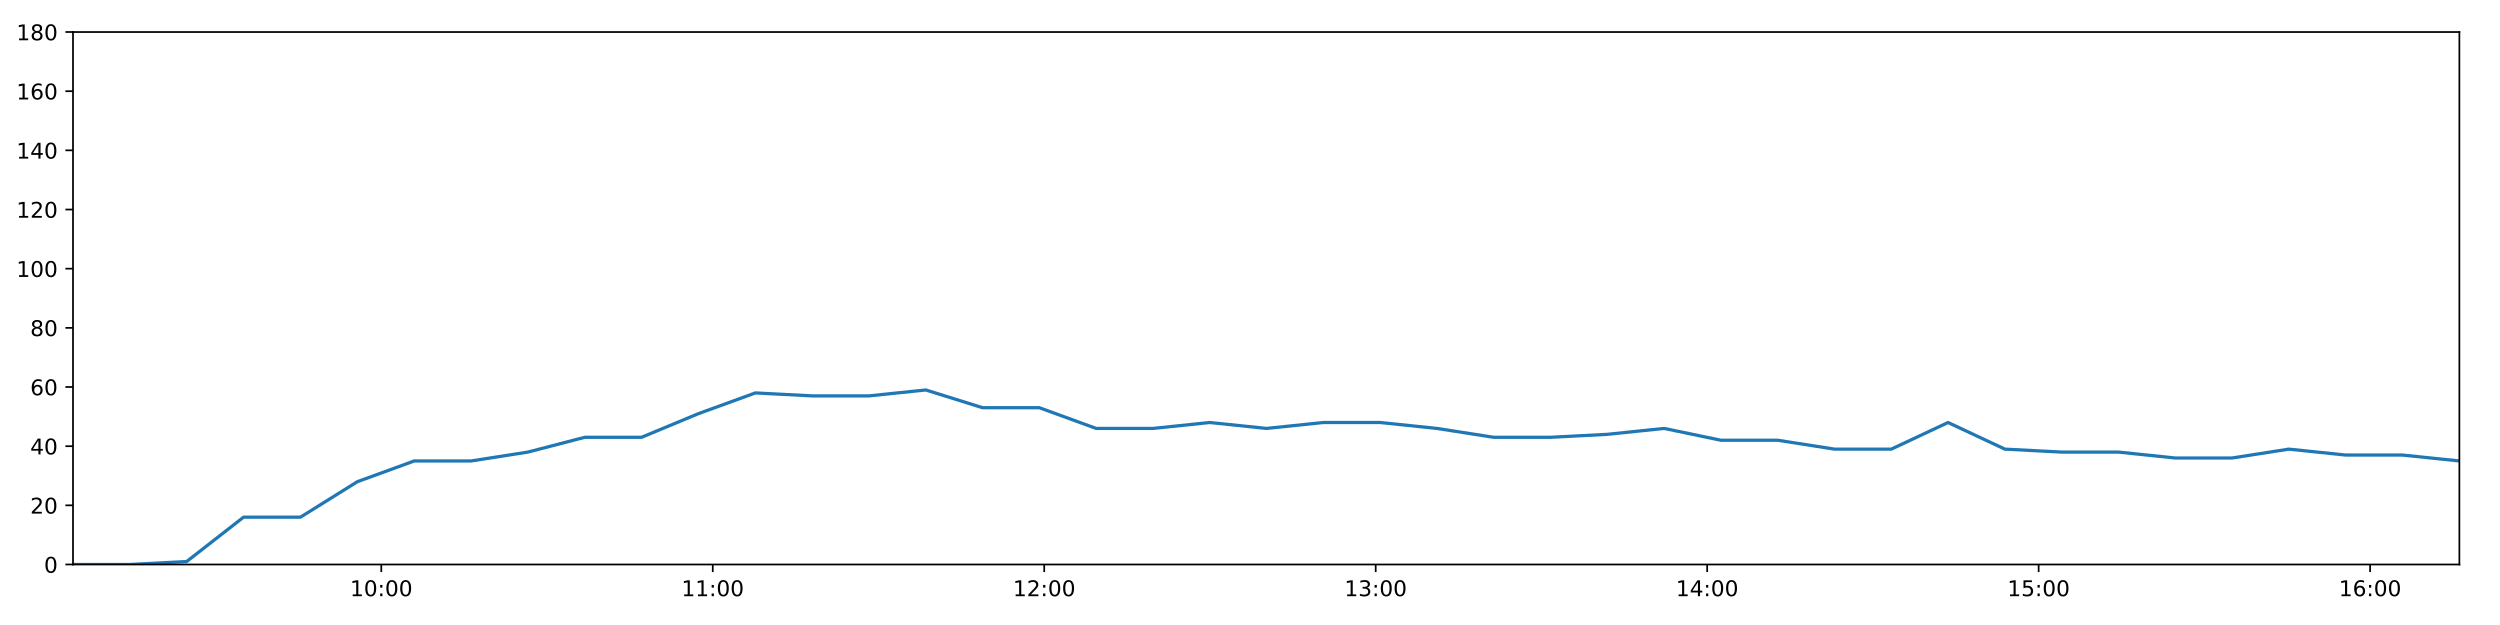
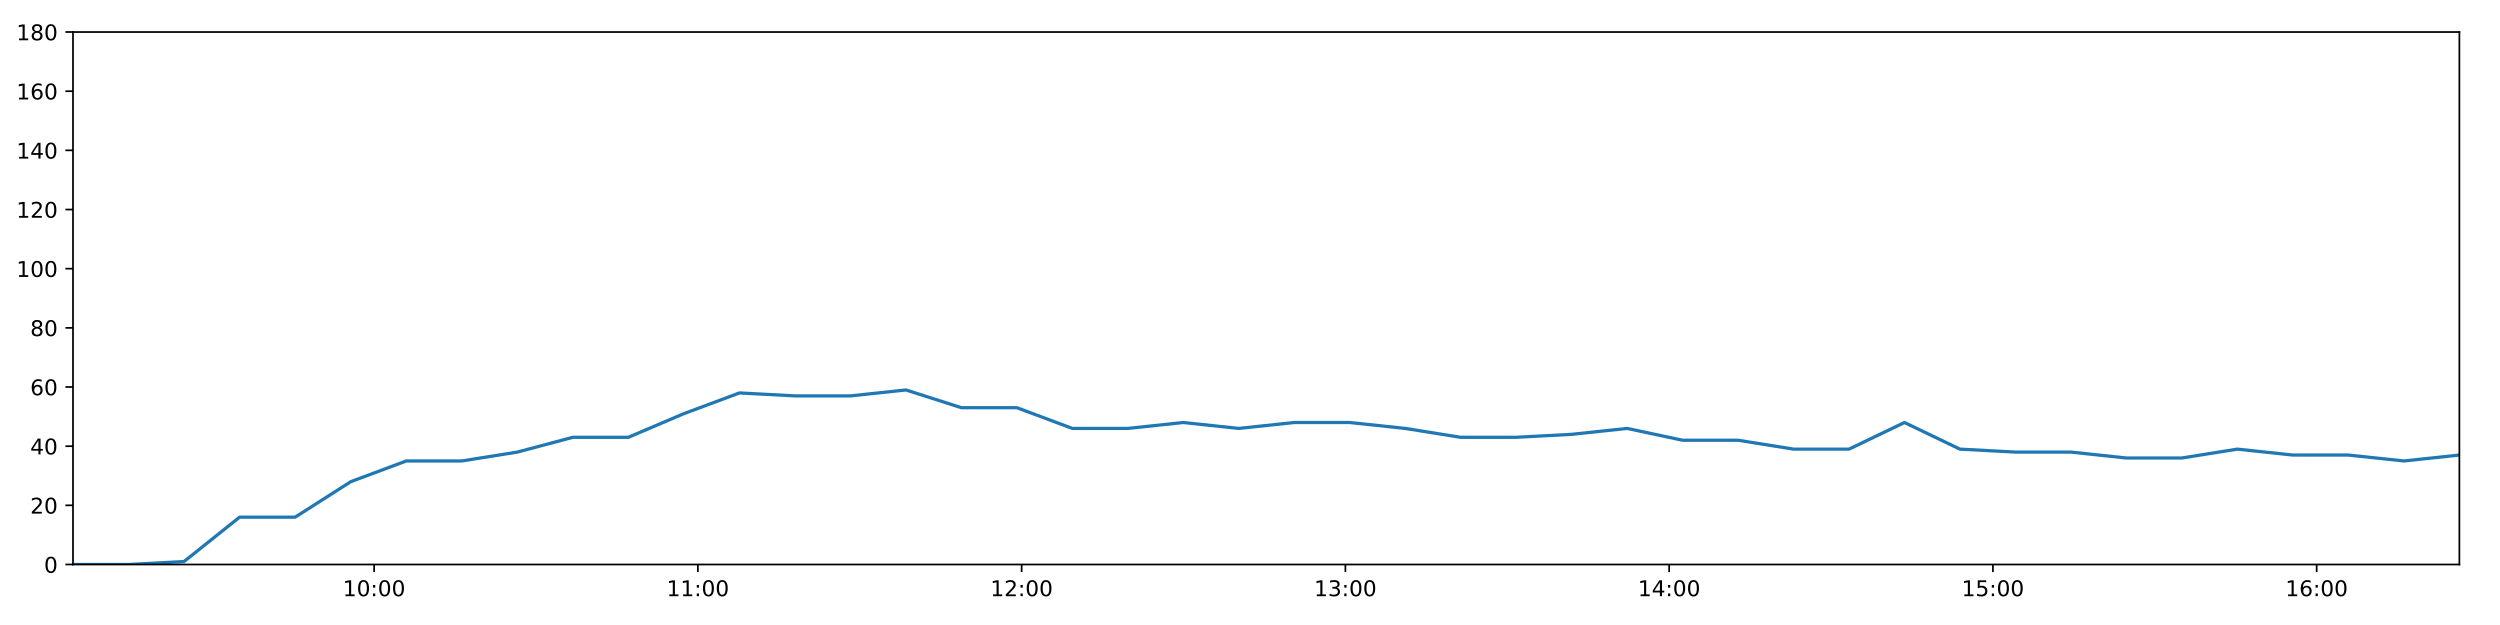
<svg xmlns="http://www.w3.org/2000/svg" xmlns:xlink="http://www.w3.org/1999/xlink" height="288pt" version="1.1" viewBox="0 0 1152 288" width="1152pt">
  <defs>
    <style type="text/css">
*{stroke-linecap:butt;stroke-linejoin:round;}
  </style>
  </defs>
  <g id="figure_1">
    <g id="patch_1">
      <path d="M 0 288  L 1152 288  L 1152 0  L 0 0  z " style="fill:#ffffff;" />
    </g>
    <g id="axes_1">
      <g id="patch_2">
        <path d="M 33.64 260.12  L 1133.28 260.12  L 1133.28 14.76  L 33.64 14.76  z " style="fill:#ffffff;" />
      </g>
      <g id="matplotlib.axis_1">
        <g id="xtick_1">
          <g id="line2d_1">
            <defs>
-               <path d="M 0 0  L 0 3.5  " id="m28a05f5699" style="stroke:#000000;stroke-width:0.8;" />
-             </defs>
-             <g>
-               <use style="stroke:#000000;stroke-width:0.8;" x="175.698" xlink:href="#m28a05f5699" y="260.12" />
+               <path d="M 0 0  L 0 3.5  " id="m5c958193b7" style="stroke:#000000;stroke-width:0.8;" />
+             </defs>
+             <g>
+               <use style="stroke:#000000;stroke-width:0.8;" x="172.394" xlink:href="#m5c958193b7" y="260.12" />
            </g>
          </g>
          <g id="text_1">
            <defs>
              <path d="M 12.406 8.297  L 28.516 8.297  L 28.516 63.922  L 10.984 60.406  L 10.984 69.391  L 28.422 72.906  L 38.281 72.906  L 38.281 8.297  L 54.391 8.297  L 54.391 0  L 12.406 0  z " id="DejaVuSans-49" />
              <path d="M 31.781 66.406  Q 24.172 66.406 20.328 58.906  Q 16.5 51.422 16.5 36.375  Q 16.5 21.391 20.328 13.891  Q 24.172 6.391 31.781 6.391  Q 39.453 6.391 43.281 13.891  Q 47.125 21.391 47.125 36.375  Q 47.125 51.422 43.281 58.906  Q 39.453 66.406 31.781 66.406  z M 31.781 74.219  Q 44.047 74.219 50.516 64.516  Q 56.984 54.828 56.984 36.375  Q 56.984 17.969 50.516 8.266  Q 44.047 -1.422 31.781 -1.422  Q 19.531 -1.422 13.062 8.266  Q 6.594 17.969 6.594 36.375  Q 6.594 54.828 13.062 64.516  Q 19.531 74.219 31.781 74.219  z " id="DejaVuSans-48" />
              <path d="M 11.719 12.406  L 22.016 12.406  L 22.016 0  L 11.719 0  z M 11.719 51.703  L 22.016 51.703  L 22.016 39.312  L 11.719 39.312  z " id="DejaVuSans-58" />
            </defs>
-             <g transform="translate(161.2887 274.7184)scale(0.1 -0.1)">
+             <g transform="translate(157.9843 274.7184)scale(0.1 -0.1)">
              <use xlink:href="#DejaVuSans-49" />
              <use x="63.623" xlink:href="#DejaVuSans-48" />
              <use x="127.246" xlink:href="#DejaVuSans-58" />
              <use x="160.938" xlink:href="#DejaVuSans-48" />
              <use x="224.561" xlink:href="#DejaVuSans-48" />
            </g>
          </g>
        </g>
        <g id="xtick_2">
          <g id="line2d_2">
            <g>
-               <use style="stroke:#000000;stroke-width:0.8;" x="328.439" xlink:href="#m28a05f5699" y="260.12" />
+               <use style="stroke:#000000;stroke-width:0.8;" x="321.582" xlink:href="#m5c958193b7" y="260.12" />
            </g>
          </g>
          <g id="text_2">
-             <g transform="translate(314.0299 274.7184)scale(0.1 -0.1)">
+             <g transform="translate(307.1724 274.7184)scale(0.1 -0.1)">
              <use xlink:href="#DejaVuSans-49" />
              <use x="63.623" xlink:href="#DejaVuSans-49" />
              <use x="127.246" xlink:href="#DejaVuSans-58" />
              <use x="160.938" xlink:href="#DejaVuSans-48" />
              <use x="224.561" xlink:href="#DejaVuSans-48" />
            </g>
          </g>
        </g>
        <g id="xtick_3">
          <g id="line2d_3">
            <g>
-               <use style="stroke:#000000;stroke-width:0.8;" x="481.18" xlink:href="#m28a05f5699" y="260.12" />
+               <use style="stroke:#000000;stroke-width:0.8;" x="470.77" xlink:href="#m5c958193b7" y="260.12" />
            </g>
          </g>
          <g id="text_3">
            <defs>
              <path d="M 19.188 8.297  L 53.609 8.297  L 53.609 0  L 7.328 0  L 7.328 8.297  Q 12.938 14.109 22.625 23.891  Q 32.328 33.688 34.812 36.531  Q 39.547 41.844 41.422 45.531  Q 43.312 49.219 43.312 52.781  Q 43.312 58.594 39.234 62.25  Q 35.156 65.922 28.609 65.922  Q 23.969 65.922 18.812 64.312  Q 13.672 62.703 7.812 59.422  L 7.812 69.391  Q 13.766 71.781 18.938 73  Q 24.125 74.219 28.422 74.219  Q 39.75 74.219 46.484 68.547  Q 53.219 62.891 53.219 53.422  Q 53.219 48.922 51.531 44.891  Q 49.859 40.875 45.406 35.406  Q 44.188 33.984 37.641 27.219  Q 31.109 20.453 19.188 8.297  z " id="DejaVuSans-50" />
            </defs>
-             <g transform="translate(466.771 274.7184)scale(0.1 -0.1)">
+             <g transform="translate(456.3606 274.7184)scale(0.1 -0.1)">
              <use xlink:href="#DejaVuSans-49" />
              <use x="63.623" xlink:href="#DejaVuSans-50" />
              <use x="127.246" xlink:href="#DejaVuSans-58" />
              <use x="160.938" xlink:href="#DejaVuSans-48" />
              <use x="224.561" xlink:href="#DejaVuSans-48" />
            </g>
          </g>
        </g>
        <g id="xtick_4">
          <g id="line2d_4">
            <g>
-               <use style="stroke:#000000;stroke-width:0.8;" x="633.922" xlink:href="#m28a05f5699" y="260.12" />
+               <use style="stroke:#000000;stroke-width:0.8;" x="619.958" xlink:href="#m5c958193b7" y="260.12" />
            </g>
          </g>
          <g id="text_4">
            <defs>
              <path d="M 40.578 39.312  Q 47.656 37.797 51.625 33  Q 55.609 28.219 55.609 21.188  Q 55.609 10.406 48.188 4.484  Q 40.766 -1.422 27.094 -1.422  Q 22.516 -1.422 17.656 -0.516  Q 12.797 0.391 7.625 2.203  L 7.625 11.719  Q 11.719 9.328 16.594 8.109  Q 21.484 6.891 26.812 6.891  Q 36.078 6.891 40.938 10.547  Q 45.797 14.203 45.797 21.188  Q 45.797 27.641 41.281 31.266  Q 36.766 34.906 28.719 34.906  L 20.219 34.906  L 20.219 43.016  L 29.109 43.016  Q 36.375 43.016 40.234 45.922  Q 44.094 48.828 44.094 54.297  Q 44.094 59.906 40.109 62.906  Q 36.141 65.922 28.719 65.922  Q 24.656 65.922 20.016 65.031  Q 15.375 64.156 9.812 62.312  L 9.812 71.094  Q 15.438 72.656 20.344 73.438  Q 25.25 74.219 29.594 74.219  Q 40.828 74.219 47.359 69.109  Q 53.906 64.016 53.906 55.328  Q 53.906 49.266 50.438 45.094  Q 46.969 40.922 40.578 39.312  z " id="DejaVuSans-51" />
            </defs>
-             <g transform="translate(619.5122 274.7184)scale(0.1 -0.1)">
+             <g transform="translate(605.5488 274.7184)scale(0.1 -0.1)">
              <use xlink:href="#DejaVuSans-49" />
              <use x="63.623" xlink:href="#DejaVuSans-51" />
              <use x="127.246" xlink:href="#DejaVuSans-58" />
              <use x="160.938" xlink:href="#DejaVuSans-48" />
              <use x="224.561" xlink:href="#DejaVuSans-48" />
            </g>
          </g>
        </g>
        <g id="xtick_5">
          <g id="line2d_5">
            <g>
-               <use style="stroke:#000000;stroke-width:0.8;" x="786.663" xlink:href="#m28a05f5699" y="260.12" />
+               <use style="stroke:#000000;stroke-width:0.8;" x="769.146" xlink:href="#m5c958193b7" y="260.12" />
            </g>
          </g>
          <g id="text_5">
            <defs>
              <path d="M 37.797 64.312  L 12.891 25.391  L 37.797 25.391  z M 35.203 72.906  L 47.609 72.906  L 47.609 25.391  L 58.016 25.391  L 58.016 17.188  L 47.609 17.188  L 47.609 0  L 37.797 0  L 37.797 17.188  L 4.891 17.188  L 4.891 26.703  z " id="DejaVuSans-52" />
            </defs>
-             <g transform="translate(772.2533 274.7184)scale(0.1 -0.1)">
+             <g transform="translate(754.7369 274.7184)scale(0.1 -0.1)">
              <use xlink:href="#DejaVuSans-49" />
              <use x="63.623" xlink:href="#DejaVuSans-52" />
              <use x="127.246" xlink:href="#DejaVuSans-58" />
              <use x="160.938" xlink:href="#DejaVuSans-48" />
              <use x="224.561" xlink:href="#DejaVuSans-48" />
            </g>
          </g>
        </g>
        <g id="xtick_6">
          <g id="line2d_6">
            <g>
-               <use style="stroke:#000000;stroke-width:0.8;" x="939.404" xlink:href="#m28a05f5699" y="260.12" />
+               <use style="stroke:#000000;stroke-width:0.8;" x="918.334" xlink:href="#m5c958193b7" y="260.12" />
            </g>
          </g>
          <g id="text_6">
            <defs>
              <path d="M 10.797 72.906  L 49.516 72.906  L 49.516 64.594  L 19.828 64.594  L 19.828 46.734  Q 21.969 47.469 24.109 47.828  Q 26.266 48.188 28.422 48.188  Q 40.625 48.188 47.75 41.5  Q 54.891 34.812 54.891 23.391  Q 54.891 11.625 47.562 5.094  Q 40.234 -1.422 26.906 -1.422  Q 22.312 -1.422 17.547 -0.641  Q 12.797 0.141 7.719 1.703  L 7.719 11.625  Q 12.109 9.234 16.797 8.062  Q 21.484 6.891 26.703 6.891  Q 35.156 6.891 40.078 11.328  Q 45.016 15.766 45.016 23.391  Q 45.016 31 40.078 35.438  Q 35.156 39.891 26.703 39.891  Q 22.75 39.891 18.812 39.016  Q 14.891 38.141 10.797 36.281  z " id="DejaVuSans-53" />
            </defs>
-             <g transform="translate(924.9945 274.7184)scale(0.1 -0.1)">
+             <g transform="translate(903.9251 274.7184)scale(0.1 -0.1)">
              <use xlink:href="#DejaVuSans-49" />
              <use x="63.623" xlink:href="#DejaVuSans-53" />
              <use x="127.246" xlink:href="#DejaVuSans-58" />
              <use x="160.938" xlink:href="#DejaVuSans-48" />
              <use x="224.561" xlink:href="#DejaVuSans-48" />
            </g>
          </g>
        </g>
        <g id="xtick_7">
          <g id="line2d_7">
            <g>
-               <use style="stroke:#000000;stroke-width:0.8;" x="1092.145" xlink:href="#m28a05f5699" y="260.12" />
+               <use style="stroke:#000000;stroke-width:0.8;" x="1067.523" xlink:href="#m5c958193b7" y="260.12" />
            </g>
          </g>
          <g id="text_7">
            <defs>
              <path d="M 33.016 40.375  Q 26.375 40.375 22.484 35.828  Q 18.609 31.297 18.609 23.391  Q 18.609 15.531 22.484 10.953  Q 26.375 6.391 33.016 6.391  Q 39.656 6.391 43.531 10.953  Q 47.406 15.531 47.406 23.391  Q 47.406 31.297 43.531 35.828  Q 39.656 40.375 33.016 40.375  z M 52.594 71.297  L 52.594 62.312  Q 48.875 64.062 45.094 64.984  Q 41.312 65.922 37.594 65.922  Q 27.828 65.922 22.672 59.328  Q 17.531 52.734 16.797 39.406  Q 19.672 43.656 24.016 45.922  Q 28.375 48.188 33.594 48.188  Q 44.578 48.188 50.953 41.516  Q 57.328 34.859 57.328 23.391  Q 57.328 12.156 50.688 5.359  Q 44.047 -1.422 33.016 -1.422  Q 20.359 -1.422 13.672 8.266  Q 6.984 17.969 6.984 36.375  Q 6.984 53.656 15.188 63.938  Q 23.391 74.219 37.203 74.219  Q 40.922 74.219 44.703 73.484  Q 48.484 72.75 52.594 71.297  z " id="DejaVuSans-54" />
            </defs>
-             <g transform="translate(1077.736 274.7184)scale(0.1 -0.1)">
+             <g transform="translate(1053.113 274.7184)scale(0.1 -0.1)">
              <use xlink:href="#DejaVuSans-49" />
              <use x="63.623" xlink:href="#DejaVuSans-54" />
              <use x="127.246" xlink:href="#DejaVuSans-58" />
              <use x="160.938" xlink:href="#DejaVuSans-48" />
              <use x="224.561" xlink:href="#DejaVuSans-48" />
            </g>
          </g>
        </g>
      </g>
      <g id="matplotlib.axis_2">
        <g id="ytick_1">
          <g id="line2d_8">
            <defs>
-               <path d="M 0 0  L -3.5 0  " id="m3e2d07ac55" style="stroke:#000000;stroke-width:0.8;" />
-             </defs>
-             <g>
-               <use style="stroke:#000000;stroke-width:0.8;" x="33.64" xlink:href="#m3e2d07ac55" y="260.12" />
+               <path d="M 0 0  L -3.5 0  " id="mf33b78cf1d" style="stroke:#000000;stroke-width:0.8;" />
+             </defs>
+             <g>
+               <use style="stroke:#000000;stroke-width:0.8;" x="33.64" xlink:href="#mf33b78cf1d" y="260.12" />
            </g>
          </g>
          <g id="text_8">
            <g transform="translate(20.2775 263.9192)scale(0.1 -0.1)">
              <use xlink:href="#DejaVuSans-48" />
            </g>
          </g>
        </g>
        <g id="ytick_2">
          <g id="line2d_9">
            <g>
-               <use style="stroke:#000000;stroke-width:0.8;" x="33.64" xlink:href="#m3e2d07ac55" y="232.858" />
+               <use style="stroke:#000000;stroke-width:0.8;" x="33.64" xlink:href="#mf33b78cf1d" y="232.858" />
            </g>
          </g>
          <g id="text_9">
            <g transform="translate(13.915 236.657)scale(0.1 -0.1)">
              <use xlink:href="#DejaVuSans-50" />
              <use x="63.623" xlink:href="#DejaVuSans-48" />
            </g>
          </g>
        </g>
        <g id="ytick_3">
          <g id="line2d_10">
            <g>
-               <use style="stroke:#000000;stroke-width:0.8;" x="33.64" xlink:href="#m3e2d07ac55" y="205.596" />
+               <use style="stroke:#000000;stroke-width:0.8;" x="33.64" xlink:href="#mf33b78cf1d" y="205.596" />
            </g>
          </g>
          <g id="text_10">
            <g transform="translate(13.915 209.3948)scale(0.1 -0.1)">
              <use xlink:href="#DejaVuSans-52" />
              <use x="63.623" xlink:href="#DejaVuSans-48" />
            </g>
          </g>
        </g>
        <g id="ytick_4">
          <g id="line2d_11">
            <g>
-               <use style="stroke:#000000;stroke-width:0.8;" x="33.64" xlink:href="#m3e2d07ac55" y="178.333" />
+               <use style="stroke:#000000;stroke-width:0.8;" x="33.64" xlink:href="#mf33b78cf1d" y="178.333" />
            </g>
          </g>
          <g id="text_11">
            <g transform="translate(13.915 182.1326)scale(0.1 -0.1)">
              <use xlink:href="#DejaVuSans-54" />
              <use x="63.623" xlink:href="#DejaVuSans-48" />
            </g>
          </g>
        </g>
        <g id="ytick_5">
          <g id="line2d_12">
            <g>
-               <use style="stroke:#000000;stroke-width:0.8;" x="33.64" xlink:href="#m3e2d07ac55" y="151.071" />
+               <use style="stroke:#000000;stroke-width:0.8;" x="33.64" xlink:href="#mf33b78cf1d" y="151.071" />
            </g>
          </g>
          <g id="text_12">
            <defs>
              <path d="M 31.781 34.625  Q 24.75 34.625 20.719 30.859  Q 16.703 27.094 16.703 20.516  Q 16.703 13.922 20.719 10.156  Q 24.75 6.391 31.781 6.391  Q 38.812 6.391 42.859 10.172  Q 46.922 13.969 46.922 20.516  Q 46.922 27.094 42.891 30.859  Q 38.875 34.625 31.781 34.625  z M 21.922 38.812  Q 15.578 40.375 12.031 44.719  Q 8.5 49.078 8.5 55.328  Q 8.5 64.062 14.719 69.141  Q 20.953 74.219 31.781 74.219  Q 42.672 74.219 48.875 69.141  Q 55.078 64.062 55.078 55.328  Q 55.078 49.078 51.531 44.719  Q 48 40.375 41.703 38.812  Q 48.828 37.156 52.797 32.312  Q 56.781 27.484 56.781 20.516  Q 56.781 9.906 50.312 4.234  Q 43.844 -1.422 31.781 -1.422  Q 19.734 -1.422 13.25 4.234  Q 6.781 9.906 6.781 20.516  Q 6.781 27.484 10.781 32.312  Q 14.797 37.156 21.922 38.812  z M 18.312 54.391  Q 18.312 48.734 21.844 45.562  Q 25.391 42.391 31.781 42.391  Q 38.141 42.391 41.719 45.562  Q 45.312 48.734 45.312 54.391  Q 45.312 60.062 41.719 63.234  Q 38.141 66.406 31.781 66.406  Q 25.391 66.406 21.844 63.234  Q 18.312 60.062 18.312 54.391  z " id="DejaVuSans-56" />
            </defs>
            <g transform="translate(13.915 154.8703)scale(0.1 -0.1)">
              <use xlink:href="#DejaVuSans-56" />
              <use x="63.623" xlink:href="#DejaVuSans-48" />
            </g>
          </g>
        </g>
        <g id="ytick_6">
          <g id="line2d_13">
            <g>
-               <use style="stroke:#000000;stroke-width:0.8;" x="33.64" xlink:href="#m3e2d07ac55" y="123.809" />
+               <use style="stroke:#000000;stroke-width:0.8;" x="33.64" xlink:href="#mf33b78cf1d" y="123.809" />
            </g>
          </g>
          <g id="text_13">
            <g transform="translate(7.5525 127.6081)scale(0.1 -0.1)">
              <use xlink:href="#DejaVuSans-49" />
              <use x="63.623" xlink:href="#DejaVuSans-48" />
              <use x="127.246" xlink:href="#DejaVuSans-48" />
            </g>
          </g>
        </g>
        <g id="ytick_7">
          <g id="line2d_14">
            <g>
-               <use style="stroke:#000000;stroke-width:0.8;" x="33.64" xlink:href="#m3e2d07ac55" y="96.547" />
+               <use style="stroke:#000000;stroke-width:0.8;" x="33.64" xlink:href="#mf33b78cf1d" y="96.547" />
            </g>
          </g>
          <g id="text_14">
            <g transform="translate(7.5525 100.3459)scale(0.1 -0.1)">
              <use xlink:href="#DejaVuSans-49" />
              <use x="63.623" xlink:href="#DejaVuSans-50" />
              <use x="127.246" xlink:href="#DejaVuSans-48" />
            </g>
          </g>
        </g>
        <g id="ytick_8">
          <g id="line2d_15">
            <g>
-               <use style="stroke:#000000;stroke-width:0.8;" x="33.64" xlink:href="#m3e2d07ac55" y="69.284" />
+               <use style="stroke:#000000;stroke-width:0.8;" x="33.64" xlink:href="#mf33b78cf1d" y="69.284" />
            </g>
          </g>
          <g id="text_15">
            <g transform="translate(7.5525 73.08366)scale(0.1 -0.1)">
              <use xlink:href="#DejaVuSans-49" />
              <use x="63.623" xlink:href="#DejaVuSans-52" />
              <use x="127.246" xlink:href="#DejaVuSans-48" />
            </g>
          </g>
        </g>
        <g id="ytick_9">
          <g id="line2d_16">
            <g>
-               <use style="stroke:#000000;stroke-width:0.8;" x="33.64" xlink:href="#m3e2d07ac55" y="42.022" />
+               <use style="stroke:#000000;stroke-width:0.8;" x="33.64" xlink:href="#mf33b78cf1d" y="42.022" />
            </g>
          </g>
          <g id="text_16">
            <g transform="translate(7.5525 45.82144)scale(0.1 -0.1)">
              <use xlink:href="#DejaVuSans-49" />
              <use x="63.623" xlink:href="#DejaVuSans-54" />
              <use x="127.246" xlink:href="#DejaVuSans-48" />
            </g>
          </g>
        </g>
        <g id="ytick_10">
          <g id="line2d_17">
            <g>
-               <use style="stroke:#000000;stroke-width:0.8;" x="33.64" xlink:href="#m3e2d07ac55" y="14.76" />
+               <use style="stroke:#000000;stroke-width:0.8;" x="33.64" xlink:href="#mf33b78cf1d" y="14.76" />
            </g>
          </g>
          <g id="text_17">
            <g transform="translate(7.5525 18.55922)scale(0.1 -0.1)">
              <use xlink:href="#DejaVuSans-49" />
              <use x="63.623" xlink:href="#DejaVuSans-56" />
              <use x="127.246" xlink:href="#DejaVuSans-48" />
            </g>
          </g>
        </g>
      </g>
      <g id="line2d_18">
-         <path clip-path="url(#p93746d0c63)" d="M 33.64 260.12  L 59.822 260.12  L 86.007 258.757  L 112.23 238.31  L 138.446 238.31  L 164.692 221.953  L 190.859 212.411  L 217.075 212.411  L 243.243 208.322  L 269.463 201.506  L 295.636 201.506  L 321.852 190.601  L 348.076 181.06  L 374.259 182.423  L 400.43 182.423  L 426.606 179.696  L 452.763 187.875  L 478.943 187.875  L 505.106 197.417  L 531.294 197.417  L 557.452 194.691  L 583.612 197.417  L 609.782 194.691  L 635.962 194.691  L 662.13 197.417  L 688.288 201.506  L 714.449 201.506  L 740.627 200.143  L 766.847 197.417  L 793.016 202.869  L 819.186 202.869  L 845.352 206.959  L 871.51 206.959  L 897.674 194.691  L 923.837 206.959  L 950.031 208.322  L 976.195 208.322  L 1002.354 211.048  L 1028.515 211.048  L 1054.676 206.959  L 1080.895 209.685  L 1107.055 209.685  L 1133.28 212.411  " style="fill:none;stroke:#1f77b4;stroke-linecap:square;stroke-width:1.5;" />
+         <path clip-path="url(#pdbbf81ab76)" d="M 33.64 260.12  L 59.213 260.12  L 84.789 258.757  L 110.402 238.31  L 136.008 238.31  L 161.643 221.953  L 187.202 212.411  L 212.808 212.411  L 238.367 208.322  L 263.977 201.506  L 289.542 201.506  L 315.147 190.601  L 340.762 181.06  L 366.336 182.423  L 391.898 182.423  L 417.465 179.696  L 443.014 187.875  L 468.585 187.875  L 494.14 197.417  L 519.718 197.417  L 545.267 194.691  L 570.819 197.417  L 596.38 194.691  L 621.951 194.691  L 647.51 197.417  L 673.06 201.506  L 698.612 201.506  L 724.181 200.143  L 749.791 197.417  L 775.352 202.869  L 800.913 202.869  L 826.47 206.959  L 852.02 206.959  L 877.576 194.691  L 903.129 206.959  L 928.714 208.322  L 954.27 208.322  L 979.821 211.048  L 1005.373 211.048  L 1030.925 206.959  L 1056.534 209.685  L 1082.086 209.685  L 1107.701 212.411  L 1133.28 209.685  " style="fill:none;stroke:#1f77b4;stroke-linecap:square;stroke-width:1.5;" />
      </g>
      <g id="patch_3">
        <path d="M 33.64 260.12  L 33.64 14.76  " style="fill:none;stroke:#000000;stroke-linecap:square;stroke-linejoin:miter;stroke-width:0.8;" />
      </g>
      <g id="patch_4">
        <path d="M 1133.28 260.12  L 1133.28 14.76  " style="fill:none;stroke:#000000;stroke-linecap:square;stroke-linejoin:miter;stroke-width:0.8;" />
      </g>
      <g id="patch_5">
        <path d="M 33.64 260.12  L 1133.28 260.12  " style="fill:none;stroke:#000000;stroke-linecap:square;stroke-linejoin:miter;stroke-width:0.8;" />
      </g>
      <g id="patch_6">
        <path d="M 33.64 14.76  L 1133.28 14.76  " style="fill:none;stroke:#000000;stroke-linecap:square;stroke-linejoin:miter;stroke-width:0.8;" />
      </g>
    </g>
  </g>
  <defs>
-     <clipPath id="p93746d0c63">
+     <clipPath id="pdbbf81ab76">
      <rect height="245.36" width="1099.64" x="33.64" y="14.76" />
    </clipPath>
  </defs>
</svg>
